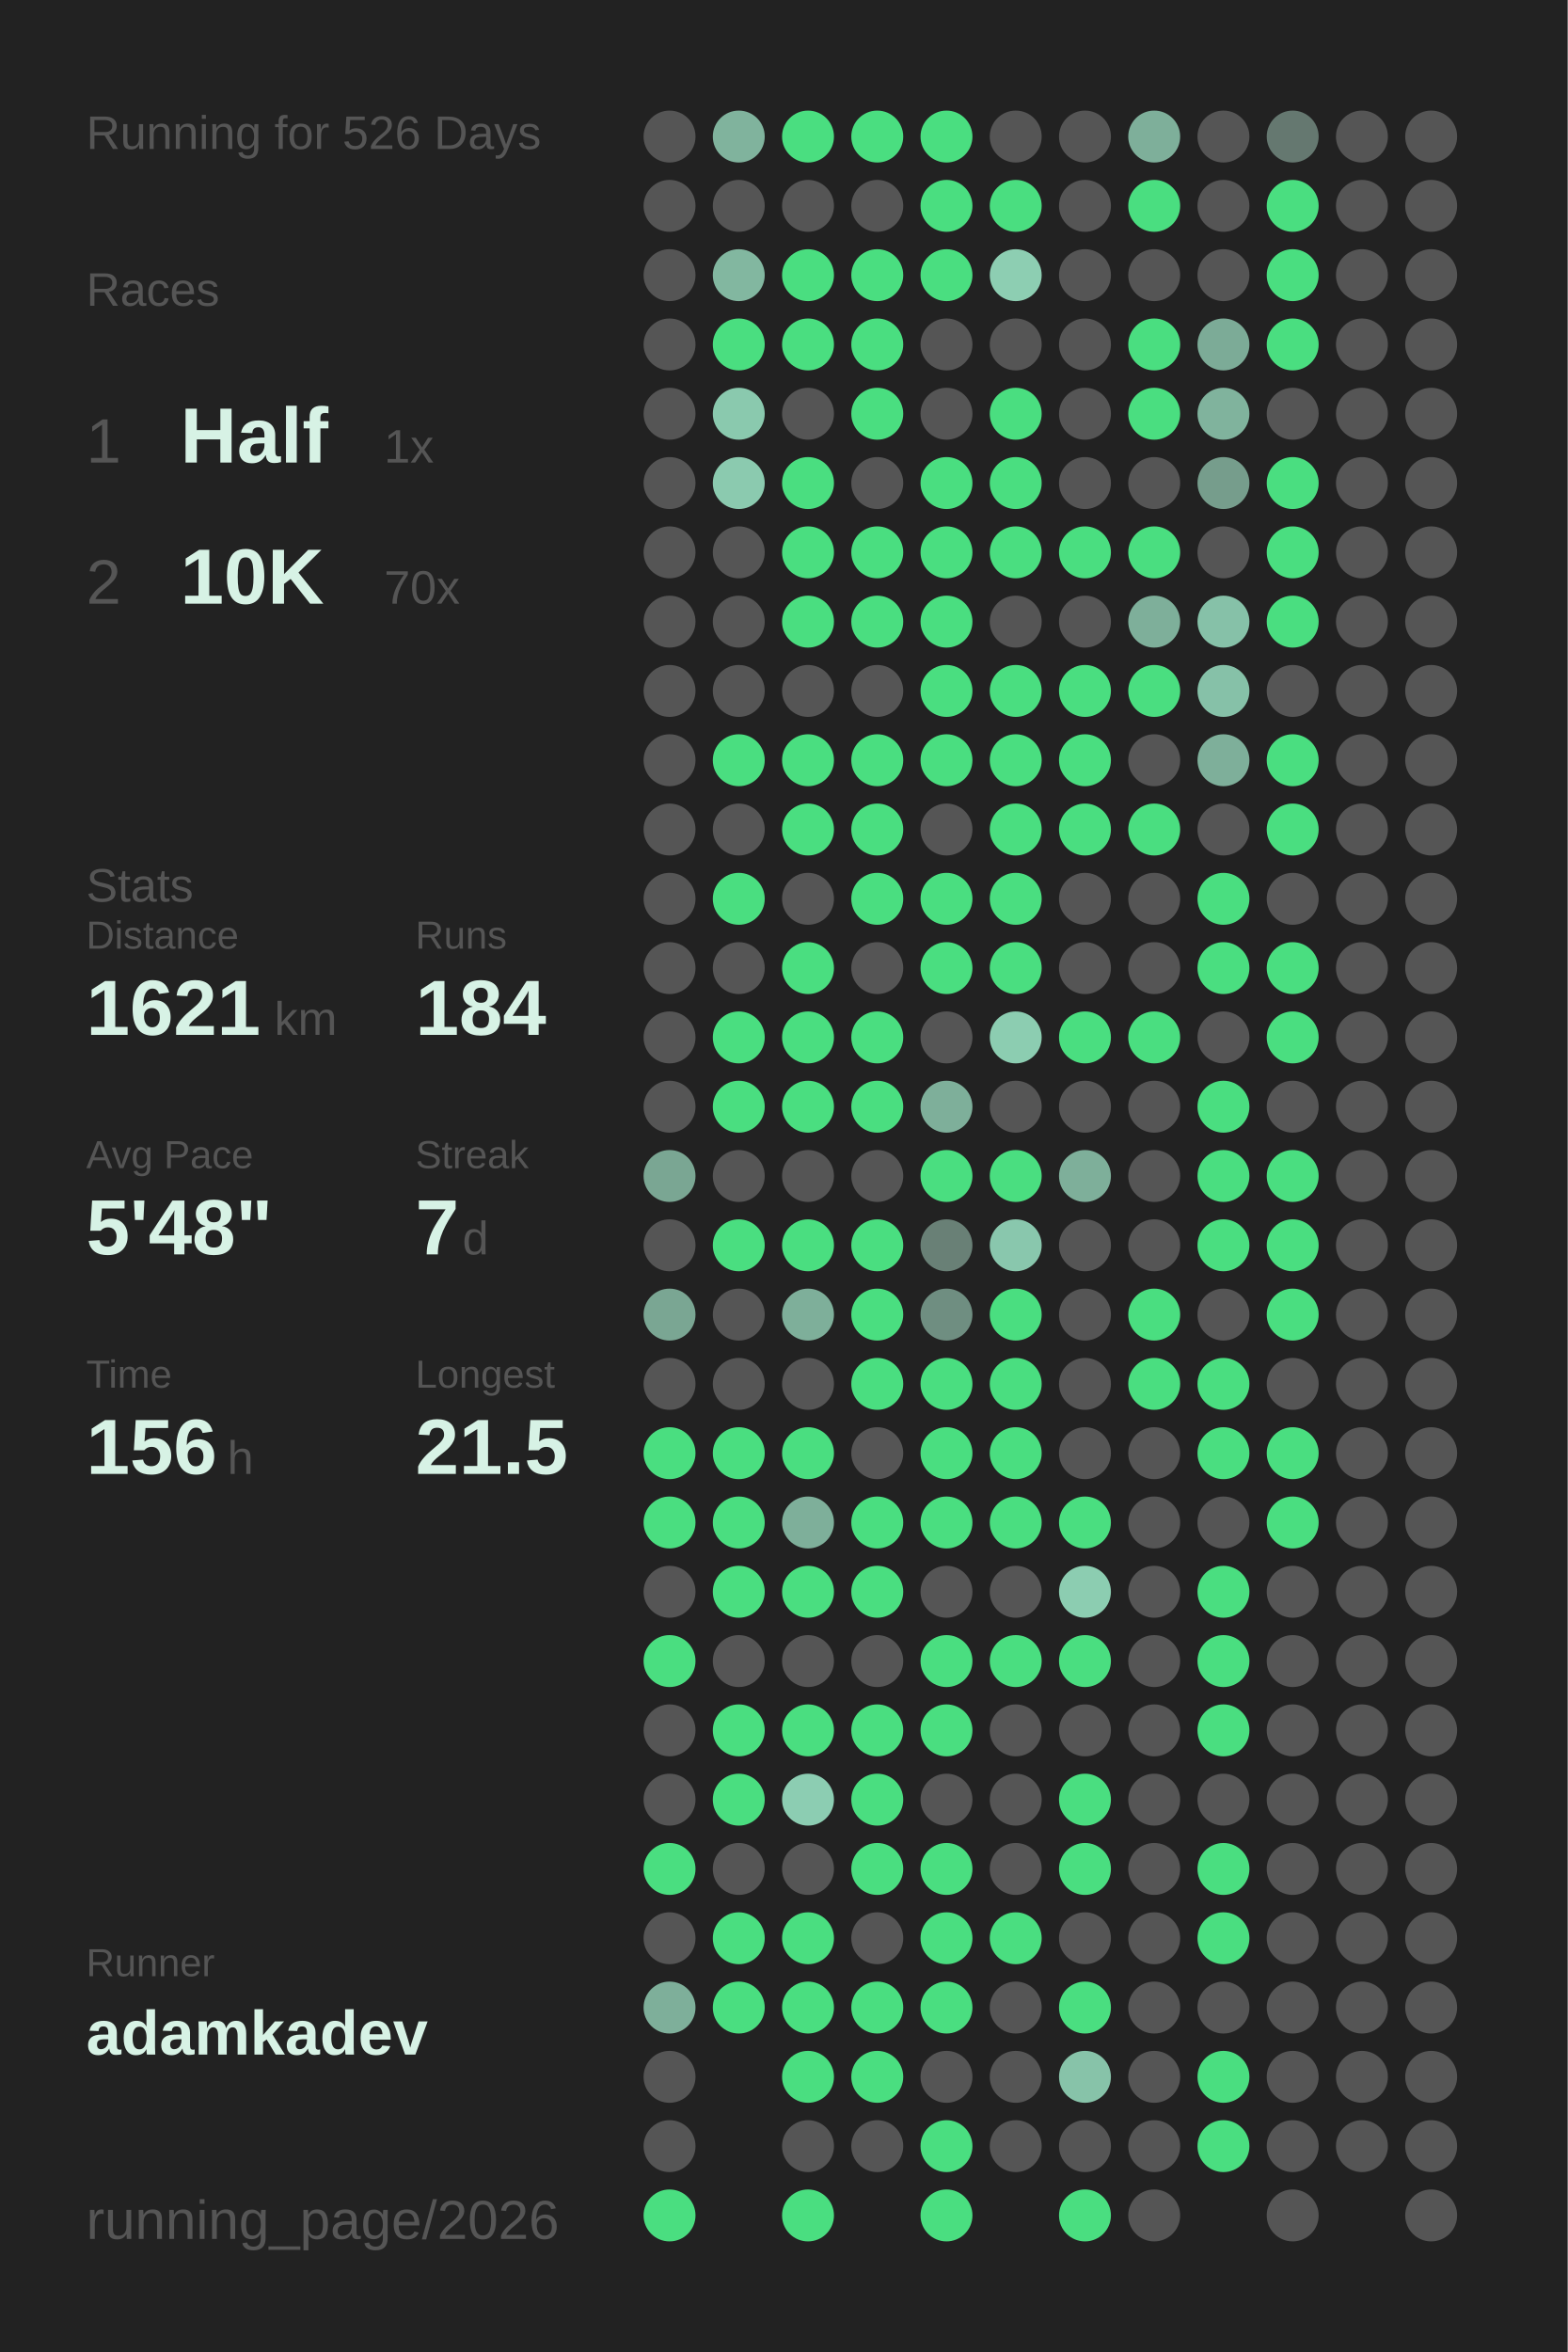
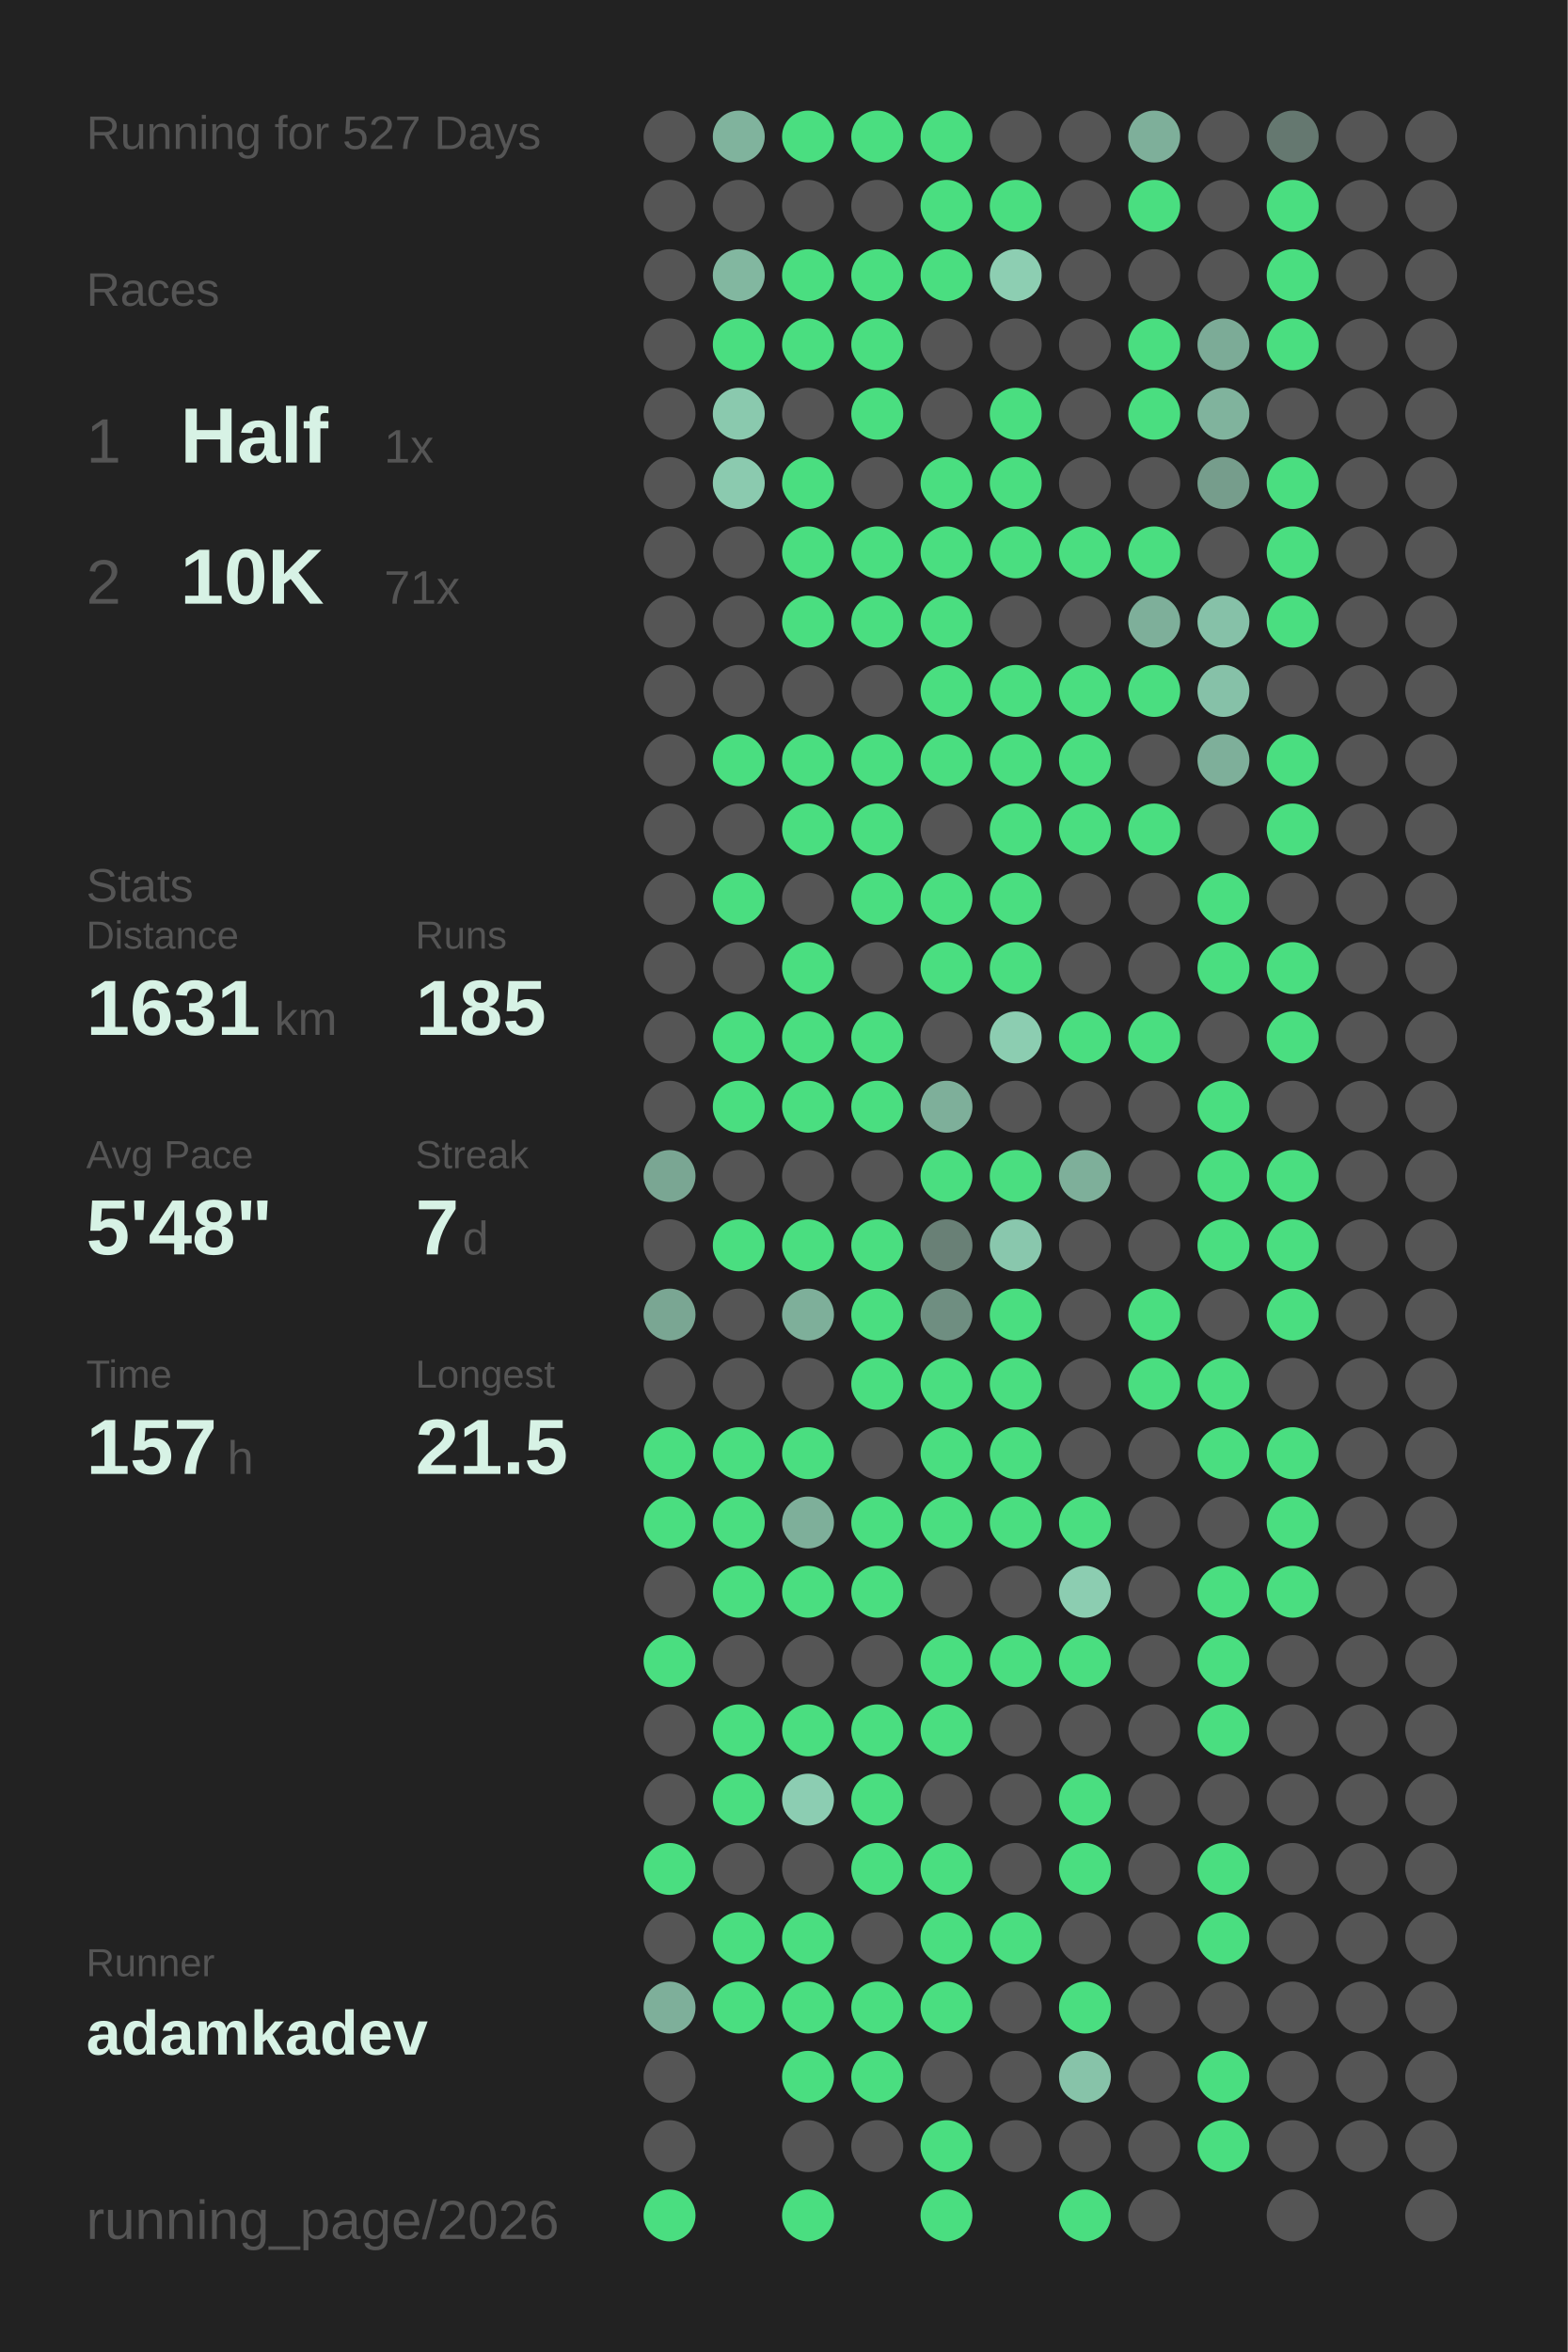
<svg xmlns="http://www.w3.org/2000/svg" baseProfile="full" height="300mm" version="1.1" viewBox="0,0,200,300" width="200mm">
  <defs />
  <rect fill="#222222" height="300" width="200" x="0" y="0" />
-   <text fill="#555555" style="font-size:6px; font-family:Arial;" x="11" y="19">Running for 526 Days</text>
+   <text fill="#555555" style="font-size:6px; font-family:Arial;" x="11" y="19">Running for 527 Days</text>
  <text fill="#555555" style="font-size:6px; font-family:Arial;" x="11" y="39">Races</text>
  <text fill="#555555" style="font-size:8px; font-family:Arial;" x="11" y="59">1</text>
  <text fill="#D7F2E5" style="font-size:10px; font-family:Arial; font-weight:bold;" x="23" y="59">Half</text>
  <text fill="#555555" style="font-size:6px; font-family:Arial;" x="49" y="59">1x</text>
  <text fill="#555555" style="font-size:8px; font-family:Arial;" x="11" y="77">2</text>
  <text fill="#D7F2E5" style="font-size:10px; font-family:Arial; font-weight:bold;" x="23" y="77">10K</text>
-   <text fill="#555555" style="font-size:6px; font-family:Arial;" x="49" y="77">70x</text>
+   <text fill="#555555" style="font-size:6px; font-family:Arial;" x="49" y="77">71x</text>
  <text fill="#555555" style="font-size:6px; font-family:Arial;" x="11" y="115">Stats</text>
  <text fill="#555555" style="font-size:5px; font-family:Arial;" x="11" y="121">Distance</text>
-   <text fill="#D7F2E5" style="font-size:10px; font-family:Arial; font-weight:bold;" x="11" y="132">1621</text>
+   <text fill="#D7F2E5" style="font-size:10px; font-family:Arial; font-weight:bold;" x="11" y="132">1631</text>
  <text fill="#555555" style="font-size:6px; font-family:Arial;" x="35" y="132">km</text>
  <text fill="#555555" style="font-size:5px; font-family:Arial;" x="53" y="121">Runs</text>
-   <text fill="#D7F2E5" style="font-size:10px; font-family:Arial; font-weight:bold;" x="53" y="132">184</text>
+   <text fill="#D7F2E5" style="font-size:10px; font-family:Arial; font-weight:bold;" x="53" y="132">185</text>
  <text fill="#555555" style="font-size:5px; font-family:Arial;" x="11" y="149">Avg Pace</text>
  <text fill="#D7F2E5" style="font-size:10px; font-family:Arial; font-weight:bold;" x="11" y="160">5'48"</text>
  <text fill="#555555" style="font-size:5px; font-family:Arial;" x="53" y="149">Streak</text>
  <text fill="#D7F2E5" style="font-size:10px; font-family:Arial; font-weight:bold;" x="53" y="160">7</text>
  <text fill="#555555" style="font-size:6px; font-family:Arial;" x="59" y="160">d</text>
  <text fill="#555555" style="font-size:5px; font-family:Arial;" x="11" y="177">Time</text>
-   <text fill="#D7F2E5" style="font-size:10px; font-family:Arial; font-weight:bold;" x="11" y="188">156</text>
+   <text fill="#D7F2E5" style="font-size:10px; font-family:Arial; font-weight:bold;" x="11" y="188">157</text>
  <text fill="#555555" style="font-size:6px; font-family:Arial;" x="29" y="188">h</text>
  <text fill="#555555" style="font-size:5px; font-family:Arial;" x="53" y="177">Longest</text>
  <text fill="#D7F2E5" style="font-size:10px; font-family:Arial; font-weight:bold;" x="53" y="188">21.5</text>
  <text fill="#555555" style="font-size:5px; font-family:Arial;" x="11" y="252.065">Runner</text>
  <text fill="#D7F2E5" style="font-size:8px; font-family:Arial; font-weight:bold;" x="11" y="262.065">adamkadev</text>
  <text fill="#555555" style="font-size:7px; font-family:Arial;" x="11" y="285.581">running_page/2026</text>
  <circle cx="85.417" cy="17.419" fill="#555555" r="3.312" />
  <circle cx="85.417" cy="26.258" fill="#555555" r="3.312" />
  <circle cx="85.417" cy="35.097" fill="#555555" r="3.312" />
  <circle cx="85.417" cy="43.935" fill="#555555" r="3.312" />
  <circle cx="85.417" cy="52.774" fill="#555555" r="3.312" />
  <circle cx="85.417" cy="61.613" fill="#555555" r="3.312" />
  <circle cx="85.417" cy="70.452" fill="#555555" r="3.312" />
  <circle cx="85.417" cy="79.29" fill="#555555" r="3.312" />
  <circle cx="85.417" cy="88.129" fill="#555555" r="3.312" />
  <circle cx="85.417" cy="96.968" fill="#555555" r="3.312" />
  <circle cx="85.417" cy="105.806" fill="#555555" r="3.312" />
  <circle cx="85.417" cy="114.645" fill="#555555" r="3.312" />
  <circle cx="85.417" cy="123.484" fill="#555555" r="3.312" />
  <circle cx="85.417" cy="132.323" fill="#555555" r="3.312" />
  <circle cx="85.417" cy="141.161" fill="#555555" r="3.312" />
  <circle cx="85.417" cy="150" fill="#7aa693" r="3.312" />
  <circle cx="85.417" cy="158.839" fill="#555555" r="3.312" />
  <circle cx="85.417" cy="167.677" fill="#7aa693" r="3.312" />
  <circle cx="85.417" cy="176.516" fill="#555555" r="3.312" />
  <circle cx="85.417" cy="185.355" fill="#4ADE80" r="3.312" />
  <circle cx="85.417" cy="194.194" fill="#4ADE80" r="3.312" />
  <circle cx="85.417" cy="203.032" fill="#555555" r="3.312" />
  <circle cx="85.417" cy="211.871" fill="#4ADE80" r="3.312" />
  <circle cx="85.417" cy="220.71" fill="#555555" r="3.312" />
  <circle cx="85.417" cy="229.548" fill="#555555" r="3.312" />
  <circle cx="85.417" cy="238.387" fill="#4ADE80" r="3.312" />
  <circle cx="85.417" cy="247.226" fill="#555555" r="3.312" />
  <circle cx="85.417" cy="256.065" fill="#7eaf9a" r="3.312" />
  <circle cx="85.417" cy="264.903" fill="#555555" r="3.312" />
  <circle cx="85.417" cy="273.742" fill="#555555" r="3.312" />
  <circle cx="85.417" cy="282.581" fill="#4ADE80" r="3.312" />
  <circle cx="94.25" cy="17.419" fill="#80b39d" r="3.312" />
  <circle cx="94.25" cy="26.258" fill="#555555" r="3.312" />
  <circle cx="94.25" cy="35.097" fill="#82b7a0" r="3.312" />
  <circle cx="94.25" cy="43.935" fill="#4ADE80" r="3.312" />
  <circle cx="94.25" cy="52.774" fill="#8ac9ae" r="3.312" />
  <circle cx="94.25" cy="61.613" fill="#8bcaaf" r="3.312" />
  <circle cx="94.25" cy="70.452" fill="#555555" r="3.312" />
  <circle cx="94.25" cy="79.29" fill="#555555" r="3.312" />
  <circle cx="94.25" cy="88.129" fill="#555555" r="3.312" />
  <circle cx="94.25" cy="96.968" fill="#4ADE80" r="3.312" />
  <circle cx="94.25" cy="105.806" fill="#555555" r="3.312" />
  <circle cx="94.25" cy="114.645" fill="#4ADE80" r="3.312" />
  <circle cx="94.25" cy="123.484" fill="#555555" r="3.312" />
  <circle cx="94.25" cy="132.323" fill="#4ADE80" r="3.312" />
  <circle cx="94.25" cy="141.161" fill="#4ADE80" r="3.312" />
  <circle cx="94.25" cy="150" fill="#555555" r="3.312" />
  <circle cx="94.25" cy="158.839" fill="#4ADE80" r="3.312" />
  <circle cx="94.25" cy="167.677" fill="#555555" r="3.312" />
  <circle cx="94.25" cy="176.516" fill="#555555" r="3.312" />
  <circle cx="94.25" cy="185.355" fill="#4ADE80" r="3.312" />
  <circle cx="94.25" cy="194.194" fill="#4ADE80" r="3.312" />
  <circle cx="94.25" cy="203.032" fill="#4ADE80" r="3.312" />
  <circle cx="94.25" cy="211.871" fill="#555555" r="3.312" />
  <circle cx="94.25" cy="220.71" fill="#4ADE80" r="3.312" />
  <circle cx="94.25" cy="229.548" fill="#4ADE80" r="3.312" />
  <circle cx="94.25" cy="238.387" fill="#555555" r="3.312" />
  <circle cx="94.25" cy="247.226" fill="#4ADE80" r="3.312" />
  <circle cx="94.25" cy="256.065" fill="#4ADE80" r="3.312" />
  <circle cx="103.083" cy="17.419" fill="#4ADE80" r="3.312" />
  <circle cx="103.083" cy="26.258" fill="#555555" r="3.312" />
  <circle cx="103.083" cy="35.097" fill="#4ADE80" r="3.312" />
  <circle cx="103.083" cy="43.935" fill="#4ADE80" r="3.312" />
  <circle cx="103.083" cy="52.774" fill="#555555" r="3.312" />
  <circle cx="103.083" cy="61.613" fill="#4ADE80" r="3.312" />
  <circle cx="103.083" cy="70.452" fill="#4ADE80" r="3.312" />
  <circle cx="103.083" cy="79.29" fill="#4ADE80" r="3.312" />
  <circle cx="103.083" cy="88.129" fill="#555555" r="3.312" />
  <circle cx="103.083" cy="96.968" fill="#4ADE80" r="3.312" />
  <circle cx="103.083" cy="105.806" fill="#4ADE80" r="3.312" />
  <circle cx="103.083" cy="114.645" fill="#555555" r="3.312" />
  <circle cx="103.083" cy="123.484" fill="#4ADE80" r="3.312" />
  <circle cx="103.083" cy="132.323" fill="#4ADE80" r="3.312" />
  <circle cx="103.083" cy="141.161" fill="#4ADE80" r="3.312" />
  <circle cx="103.083" cy="150" fill="#555555" r="3.312" />
  <circle cx="103.083" cy="158.839" fill="#4ADE80" r="3.312" />
  <circle cx="103.083" cy="167.677" fill="#7eaf9a" r="3.312" />
  <circle cx="103.083" cy="176.516" fill="#555555" r="3.312" />
  <circle cx="103.083" cy="185.355" fill="#4ADE80" r="3.312" />
  <circle cx="103.083" cy="194.194" fill="#7eaf9a" r="3.312" />
  <circle cx="103.083" cy="203.032" fill="#4ADE80" r="3.312" />
  <circle cx="103.083" cy="211.871" fill="#555555" r="3.312" />
  <circle cx="103.083" cy="220.71" fill="#4ADE80" r="3.312" />
  <circle cx="103.083" cy="229.548" fill="#8ccdb2" r="3.312" />
  <circle cx="103.083" cy="238.387" fill="#555555" r="3.312" />
  <circle cx="103.083" cy="247.226" fill="#4ADE80" r="3.312" />
  <circle cx="103.083" cy="256.065" fill="#4ADE80" r="3.312" />
  <circle cx="103.083" cy="264.903" fill="#4ADE80" r="3.312" />
  <circle cx="103.083" cy="273.742" fill="#555555" r="3.312" />
  <circle cx="103.083" cy="282.581" fill="#4ADE80" r="3.312" />
  <circle cx="111.917" cy="17.419" fill="#4ADE80" r="3.312" />
  <circle cx="111.917" cy="26.258" fill="#555555" r="3.312" />
  <circle cx="111.917" cy="35.097" fill="#4ADE80" r="3.312" />
  <circle cx="111.917" cy="43.935" fill="#4ADE80" r="3.312" />
  <circle cx="111.917" cy="52.774" fill="#4ADE80" r="3.312" />
  <circle cx="111.917" cy="61.613" fill="#555555" r="3.312" />
  <circle cx="111.917" cy="70.452" fill="#4ADE80" r="3.312" />
  <circle cx="111.917" cy="79.29" fill="#4ADE80" r="3.312" />
  <circle cx="111.917" cy="88.129" fill="#555555" r="3.312" />
  <circle cx="111.917" cy="96.968" fill="#4ADE80" r="3.312" />
  <circle cx="111.917" cy="105.806" fill="#4ADE80" r="3.312" />
  <circle cx="111.917" cy="114.645" fill="#4ADE80" r="3.312" />
  <circle cx="111.917" cy="123.484" fill="#555555" r="3.312" />
  <circle cx="111.917" cy="132.323" fill="#4ADE80" r="3.312" />
  <circle cx="111.917" cy="141.161" fill="#4ADE80" r="3.312" />
  <circle cx="111.917" cy="150" fill="#555555" r="3.312" />
  <circle cx="111.917" cy="158.839" fill="#4ADE80" r="3.312" />
  <circle cx="111.917" cy="167.677" fill="#4ADE80" r="3.312" />
  <circle cx="111.917" cy="176.516" fill="#4ADE80" r="3.312" />
  <circle cx="111.917" cy="185.355" fill="#555555" r="3.312" />
  <circle cx="111.917" cy="194.194" fill="#4ADE80" r="3.312" />
  <circle cx="111.917" cy="203.032" fill="#4ADE80" r="3.312" />
  <circle cx="111.917" cy="211.871" fill="#555555" r="3.312" />
  <circle cx="111.917" cy="220.71" fill="#4ADE80" r="3.312" />
  <circle cx="111.917" cy="229.548" fill="#4ADE80" r="3.312" />
  <circle cx="111.917" cy="238.387" fill="#4ADE80" r="3.312" />
  <circle cx="111.917" cy="247.226" fill="#555555" r="3.312" />
  <circle cx="111.917" cy="256.065" fill="#4ADE80" r="3.312" />
  <circle cx="111.917" cy="264.903" fill="#4ADE80" r="3.312" />
  <circle cx="111.917" cy="273.742" fill="#555555" r="3.312" />
  <circle cx="120.75" cy="17.419" fill="#4ADE80" r="3.312" />
  <circle cx="120.75" cy="26.258" fill="#4ADE80" r="3.312" />
  <circle cx="120.75" cy="35.097" fill="#4ADE80" r="3.312" />
  <circle cx="120.75" cy="43.935" fill="#555555" r="3.312" />
  <circle cx="120.75" cy="52.774" fill="#555555" r="3.312" />
  <circle cx="120.75" cy="61.613" fill="#4ADE80" r="3.312" />
  <circle cx="120.75" cy="70.452" fill="#4ADE80" r="3.312" />
  <circle cx="120.75" cy="79.29" fill="#4ADE80" r="3.312" />
  <circle cx="120.75" cy="88.129" fill="#4ADE80" r="3.312" />
  <circle cx="120.75" cy="96.968" fill="#4ADE80" r="3.312" />
  <circle cx="120.75" cy="105.806" fill="#555555" r="3.312" />
  <circle cx="120.75" cy="114.645" fill="#4ADE80" r="3.312" />
  <circle cx="120.75" cy="123.484" fill="#4ADE80" r="3.312" />
  <circle cx="120.75" cy="132.323" fill="#555555" r="3.312" />
  <circle cx="120.75" cy="141.161" fill="#7eaf9a" r="3.312" />
  <circle cx="120.75" cy="150" fill="#4ADE80" r="3.312" />
  <circle cx="120.75" cy="158.839" fill="#698076" r="3.312" />
  <circle cx="120.75" cy="167.677" fill="#6f8e81" r="3.312" />
  <circle cx="120.75" cy="176.516" fill="#4ADE80" r="3.312" />
  <circle cx="120.75" cy="185.355" fill="#4ADE80" r="3.312" />
  <circle cx="120.75" cy="194.194" fill="#4ADE80" r="3.312" />
  <circle cx="120.75" cy="203.032" fill="#555555" r="3.312" />
  <circle cx="120.75" cy="211.871" fill="#4ADE80" r="3.312" />
  <circle cx="120.75" cy="220.71" fill="#4ADE80" r="3.312" />
  <circle cx="120.75" cy="229.548" fill="#555555" r="3.312" />
  <circle cx="120.75" cy="238.387" fill="#4ADE80" r="3.312" />
  <circle cx="120.75" cy="247.226" fill="#4ADE80" r="3.312" />
  <circle cx="120.75" cy="256.065" fill="#4ADE80" r="3.312" />
  <circle cx="120.75" cy="264.903" fill="#555555" r="3.312" />
  <circle cx="120.75" cy="273.742" fill="#4ADE80" r="3.312" />
  <circle cx="120.75" cy="282.581" fill="#4ADE80" r="3.312" />
  <circle cx="129.583" cy="17.419" fill="#555555" r="3.312" />
  <circle cx="129.583" cy="26.258" fill="#4ADE80" r="3.312" />
  <circle cx="129.583" cy="35.097" fill="#8dceb2" r="3.312" />
  <circle cx="129.583" cy="43.935" fill="#555555" r="3.312" />
  <circle cx="129.583" cy="52.774" fill="#4ADE80" r="3.312" />
  <circle cx="129.583" cy="61.613" fill="#4ADE80" r="3.312" />
  <circle cx="129.583" cy="70.452" fill="#4ADE80" r="3.312" />
  <circle cx="129.583" cy="79.29" fill="#555555" r="3.312" />
  <circle cx="129.583" cy="88.129" fill="#4ADE80" r="3.312" />
  <circle cx="129.583" cy="96.968" fill="#4ADE80" r="3.312" />
  <circle cx="129.583" cy="105.806" fill="#4ADE80" r="3.312" />
  <circle cx="129.583" cy="114.645" fill="#4ADE80" r="3.312" />
  <circle cx="129.583" cy="123.484" fill="#4ADE80" r="3.312" />
  <circle cx="129.583" cy="132.323" fill="#8ccdb1" r="3.312" />
  <circle cx="129.583" cy="141.161" fill="#555555" r="3.312" />
  <circle cx="129.583" cy="150" fill="#4ADE80" r="3.312" />
  <circle cx="129.583" cy="158.839" fill="#89c7ad" r="3.312" />
  <circle cx="129.583" cy="167.677" fill="#4ADE80" r="3.312" />
  <circle cx="129.583" cy="176.516" fill="#4ADE80" r="3.312" />
  <circle cx="129.583" cy="185.355" fill="#4ADE80" r="3.312" />
  <circle cx="129.583" cy="194.194" fill="#4ADE80" r="3.312" />
  <circle cx="129.583" cy="203.032" fill="#555555" r="3.312" />
  <circle cx="129.583" cy="211.871" fill="#4ADE80" r="3.312" />
  <circle cx="129.583" cy="220.71" fill="#555555" r="3.312" />
  <circle cx="129.583" cy="229.548" fill="#555555" r="3.312" />
  <circle cx="129.583" cy="238.387" fill="#555555" r="3.312" />
  <circle cx="129.583" cy="247.226" fill="#4ADE80" r="3.312" />
  <circle cx="129.583" cy="256.065" fill="#555555" r="3.312" />
  <circle cx="129.583" cy="264.903" fill="#555555" r="3.312" />
  <circle cx="129.583" cy="273.742" fill="#555555" r="3.312" />
  <circle cx="138.417" cy="17.419" fill="#555555" r="3.312" />
  <circle cx="138.417" cy="26.258" fill="#555555" r="3.312" />
  <circle cx="138.417" cy="35.097" fill="#555555" r="3.312" />
  <circle cx="138.417" cy="43.935" fill="#555555" r="3.312" />
  <circle cx="138.417" cy="52.774" fill="#555555" r="3.312" />
  <circle cx="138.417" cy="61.613" fill="#555555" r="3.312" />
  <circle cx="138.417" cy="70.452" fill="#4ADE80" r="3.312" />
  <circle cx="138.417" cy="79.29" fill="#555555" r="3.312" />
  <circle cx="138.417" cy="88.129" fill="#4ADE80" r="3.312" />
  <circle cx="138.417" cy="96.968" fill="#4ADE80" r="3.312" />
  <circle cx="138.417" cy="105.806" fill="#4ADE80" r="3.312" />
  <circle cx="138.417" cy="114.645" fill="#555555" r="3.312" />
  <circle cx="138.417" cy="123.484" fill="#555555" r="3.312" />
  <circle cx="138.417" cy="132.323" fill="#4ADE80" r="3.312" />
  <circle cx="138.417" cy="141.161" fill="#555555" r="3.312" />
  <circle cx="138.417" cy="150" fill="#7eaf9a" r="3.312" />
  <circle cx="138.417" cy="158.839" fill="#555555" r="3.312" />
  <circle cx="138.417" cy="167.677" fill="#555555" r="3.312" />
  <circle cx="138.417" cy="176.516" fill="#555555" r="3.312" />
  <circle cx="138.417" cy="185.355" fill="#555555" r="3.312" />
  <circle cx="138.417" cy="194.194" fill="#4ADE80" r="3.312" />
  <circle cx="138.417" cy="203.032" fill="#8ccdb1" r="3.312" />
  <circle cx="138.417" cy="211.871" fill="#4ADE80" r="3.312" />
  <circle cx="138.417" cy="220.71" fill="#555555" r="3.312" />
  <circle cx="138.417" cy="229.548" fill="#4ADE80" r="3.312" />
  <circle cx="138.417" cy="238.387" fill="#4ADE80" r="3.312" />
  <circle cx="138.417" cy="247.226" fill="#555555" r="3.312" />
  <circle cx="138.417" cy="256.065" fill="#4ADE80" r="3.312" />
  <circle cx="138.417" cy="264.903" fill="#87c3a9" r="3.312" />
  <circle cx="138.417" cy="273.742" fill="#555555" r="3.312" />
  <circle cx="138.417" cy="282.581" fill="#4ADE80" r="3.312" />
  <circle cx="147.25" cy="17.419" fill="#7eaf9a" r="3.312" />
  <circle cx="147.25" cy="26.258" fill="#4ADE80" r="3.312" />
  <circle cx="147.25" cy="35.097" fill="#555555" r="3.312" />
  <circle cx="147.25" cy="43.935" fill="#4ADE80" r="3.312" />
  <circle cx="147.25" cy="52.774" fill="#4ADE80" r="3.312" />
  <circle cx="147.25" cy="61.613" fill="#555555" r="3.312" />
  <circle cx="147.25" cy="70.452" fill="#4ADE80" r="3.312" />
  <circle cx="147.25" cy="79.29" fill="#7eaf9a" r="3.312" />
  <circle cx="147.25" cy="88.129" fill="#4ADE80" r="3.312" />
  <circle cx="147.25" cy="96.968" fill="#555555" r="3.312" />
  <circle cx="147.25" cy="105.806" fill="#4ADE80" r="3.312" />
  <circle cx="147.25" cy="114.645" fill="#555555" r="3.312" />
  <circle cx="147.25" cy="123.484" fill="#555555" r="3.312" />
  <circle cx="147.25" cy="132.323" fill="#4ADE80" r="3.312" />
  <circle cx="147.25" cy="141.161" fill="#555555" r="3.312" />
  <circle cx="147.25" cy="150" fill="#555555" r="3.312" />
  <circle cx="147.25" cy="158.839" fill="#555555" r="3.312" />
  <circle cx="147.25" cy="167.677" fill="#4ADE80" r="3.312" />
  <circle cx="147.25" cy="176.516" fill="#4ADE80" r="3.312" />
  <circle cx="147.25" cy="185.355" fill="#555555" r="3.312" />
  <circle cx="147.25" cy="194.194" fill="#555555" r="3.312" />
  <circle cx="147.25" cy="203.032" fill="#555555" r="3.312" />
  <circle cx="147.25" cy="211.871" fill="#555555" r="3.312" />
  <circle cx="147.25" cy="220.71" fill="#555555" r="3.312" />
  <circle cx="147.25" cy="229.548" fill="#555555" r="3.312" />
  <circle cx="147.25" cy="238.387" fill="#555555" r="3.312" />
  <circle cx="147.25" cy="247.226" fill="#555555" r="3.312" />
  <circle cx="147.25" cy="256.065" fill="#555555" r="3.312" />
  <circle cx="147.25" cy="264.903" fill="#555555" r="3.312" />
  <circle cx="147.25" cy="273.742" fill="#555555" r="3.312" />
  <circle cx="147.25" cy="282.581" fill="#555555" r="3.312" />
  <circle cx="156.083" cy="17.419" fill="#555555" r="3.312" />
  <circle cx="156.083" cy="26.258" fill="#555555" r="3.312" />
  <circle cx="156.083" cy="35.097" fill="#555555" r="3.312" />
  <circle cx="156.083" cy="43.935" fill="#7cab97" r="3.312" />
  <circle cx="156.083" cy="52.774" fill="#80b39d" r="3.312" />
  <circle cx="156.083" cy="61.613" fill="#769d8c" r="3.312" />
  <circle cx="156.083" cy="70.452" fill="#555555" r="3.312" />
  <circle cx="156.083" cy="79.29" fill="#86c1a8" r="3.312" />
  <circle cx="156.083" cy="88.129" fill="#86c1a8" r="3.312" />
  <circle cx="156.083" cy="96.968" fill="#7eaf9a" r="3.312" />
  <circle cx="156.083" cy="105.806" fill="#555555" r="3.312" />
  <circle cx="156.083" cy="114.645" fill="#4ADE80" r="3.312" />
  <circle cx="156.083" cy="123.484" fill="#4ADE80" r="3.312" />
  <circle cx="156.083" cy="132.323" fill="#555555" r="3.312" />
  <circle cx="156.083" cy="141.161" fill="#4ADE80" r="3.312" />
  <circle cx="156.083" cy="150" fill="#4ADE80" r="3.312" />
  <circle cx="156.083" cy="158.839" fill="#4ADE80" r="3.312" />
  <circle cx="156.083" cy="167.677" fill="#555555" r="3.312" />
  <circle cx="156.083" cy="176.516" fill="#4ADE80" r="3.312" />
  <circle cx="156.083" cy="185.355" fill="#4ADE80" r="3.312" />
  <circle cx="156.083" cy="194.194" fill="#555555" r="3.312" />
  <circle cx="156.083" cy="203.032" fill="#4ADE80" r="3.312" />
  <circle cx="156.083" cy="211.871" fill="#4ADE80" r="3.312" />
  <circle cx="156.083" cy="220.71" fill="#4ADE80" r="3.312" />
  <circle cx="156.083" cy="229.548" fill="#555555" r="3.312" />
  <circle cx="156.083" cy="238.387" fill="#4ADE80" r="3.312" />
  <circle cx="156.083" cy="247.226" fill="#4ADE80" r="3.312" />
  <circle cx="156.083" cy="256.065" fill="#555555" r="3.312" />
  <circle cx="156.083" cy="264.903" fill="#4ADE80" r="3.312" />
  <circle cx="156.083" cy="273.742" fill="#4ADE80" r="3.312" />
  <circle cx="164.917" cy="17.419" fill="#657870" r="3.312" />
  <circle cx="164.917" cy="26.258" fill="#4ADE80" r="3.312" />
  <circle cx="164.917" cy="35.097" fill="#4ADE80" r="3.312" />
  <circle cx="164.917" cy="43.935" fill="#4ADE80" r="3.312" />
  <circle cx="164.917" cy="52.774" fill="#555555" r="3.312" />
  <circle cx="164.917" cy="61.613" fill="#4ADE80" r="3.312" />
  <circle cx="164.917" cy="70.452" fill="#4ADE80" r="3.312" />
  <circle cx="164.917" cy="79.29" fill="#4ADE80" r="3.312" />
  <circle cx="164.917" cy="88.129" fill="#555555" r="3.312" />
  <circle cx="164.917" cy="96.968" fill="#4ADE80" r="3.312" />
  <circle cx="164.917" cy="105.806" fill="#4ADE80" r="3.312" />
  <circle cx="164.917" cy="114.645" fill="#555555" r="3.312" />
  <circle cx="164.917" cy="123.484" fill="#4ADE80" r="3.312" />
  <circle cx="164.917" cy="132.323" fill="#4ADE80" r="3.312" />
  <circle cx="164.917" cy="141.161" fill="#555555" r="3.312" />
  <circle cx="164.917" cy="150" fill="#4ADE80" r="3.312" />
  <circle cx="164.917" cy="158.839" fill="#4ADE80" r="3.312" />
  <circle cx="164.917" cy="167.677" fill="#4ADE80" r="3.312" />
  <circle cx="164.917" cy="176.516" fill="#555555" r="3.312" />
  <circle cx="164.917" cy="185.355" fill="#4ADE80" r="3.312" />
  <circle cx="164.917" cy="194.194" fill="#4ADE80" r="3.312" />
-   <circle cx="164.917" cy="203.032" fill="#555555" r="3.312" />
+   <circle cx="164.917" cy="203.032" fill="#4ADE80" r="3.312" />
  <circle cx="164.917" cy="211.871" fill="#555555" r="3.312" />
  <circle cx="164.917" cy="220.71" fill="#555555" r="3.312" />
  <circle cx="164.917" cy="229.548" fill="#555555" r="3.312" />
  <circle cx="164.917" cy="238.387" fill="#555555" r="3.312" />
  <circle cx="164.917" cy="247.226" fill="#555555" r="3.312" />
  <circle cx="164.917" cy="256.065" fill="#555555" r="3.312" />
  <circle cx="164.917" cy="264.903" fill="#555555" r="3.312" />
  <circle cx="164.917" cy="273.742" fill="#555555" r="3.312" />
  <circle cx="164.917" cy="282.581" fill="#555555" r="3.312" />
  <circle cx="173.75" cy="17.419" fill="#555555" r="3.312" />
  <circle cx="173.75" cy="26.258" fill="#555555" r="3.312" />
  <circle cx="173.75" cy="35.097" fill="#555555" r="3.312" />
  <circle cx="173.75" cy="43.935" fill="#555555" r="3.312" />
  <circle cx="173.75" cy="52.774" fill="#555555" r="3.312" />
  <circle cx="173.75" cy="61.613" fill="#555555" r="3.312" />
  <circle cx="173.75" cy="70.452" fill="#555555" r="3.312" />
  <circle cx="173.75" cy="79.29" fill="#555555" r="3.312" />
  <circle cx="173.75" cy="88.129" fill="#555555" r="3.312" />
  <circle cx="173.75" cy="96.968" fill="#555555" r="3.312" />
  <circle cx="173.75" cy="105.806" fill="#555555" r="3.312" />
  <circle cx="173.75" cy="114.645" fill="#555555" r="3.312" />
  <circle cx="173.75" cy="123.484" fill="#555555" r="3.312" />
  <circle cx="173.75" cy="132.323" fill="#555555" r="3.312" />
  <circle cx="173.75" cy="141.161" fill="#555555" r="3.312" />
  <circle cx="173.75" cy="150" fill="#555555" r="3.312" />
  <circle cx="173.75" cy="158.839" fill="#555555" r="3.312" />
  <circle cx="173.75" cy="167.677" fill="#555555" r="3.312" />
  <circle cx="173.75" cy="176.516" fill="#555555" r="3.312" />
  <circle cx="173.75" cy="185.355" fill="#555555" r="3.312" />
  <circle cx="173.75" cy="194.194" fill="#555555" r="3.312" />
  <circle cx="173.75" cy="203.032" fill="#555555" r="3.312" />
  <circle cx="173.75" cy="211.871" fill="#555555" r="3.312" />
  <circle cx="173.75" cy="220.71" fill="#555555" r="3.312" />
  <circle cx="173.75" cy="229.548" fill="#555555" r="3.312" />
  <circle cx="173.75" cy="238.387" fill="#555555" r="3.312" />
  <circle cx="173.75" cy="247.226" fill="#555555" r="3.312" />
  <circle cx="173.75" cy="256.065" fill="#555555" r="3.312" />
  <circle cx="173.75" cy="264.903" fill="#555555" r="3.312" />
  <circle cx="173.75" cy="273.742" fill="#555555" r="3.312" />
  <circle cx="182.583" cy="17.419" fill="#555555" r="3.312" />
  <circle cx="182.583" cy="26.258" fill="#555555" r="3.312" />
  <circle cx="182.583" cy="35.097" fill="#555555" r="3.312" />
  <circle cx="182.583" cy="43.935" fill="#555555" r="3.312" />
  <circle cx="182.583" cy="52.774" fill="#555555" r="3.312" />
  <circle cx="182.583" cy="61.613" fill="#555555" r="3.312" />
  <circle cx="182.583" cy="70.452" fill="#555555" r="3.312" />
  <circle cx="182.583" cy="79.29" fill="#555555" r="3.312" />
  <circle cx="182.583" cy="88.129" fill="#555555" r="3.312" />
  <circle cx="182.583" cy="96.968" fill="#555555" r="3.312" />
  <circle cx="182.583" cy="105.806" fill="#555555" r="3.312" />
  <circle cx="182.583" cy="114.645" fill="#555555" r="3.312" />
  <circle cx="182.583" cy="123.484" fill="#555555" r="3.312" />
  <circle cx="182.583" cy="132.323" fill="#555555" r="3.312" />
  <circle cx="182.583" cy="141.161" fill="#555555" r="3.312" />
  <circle cx="182.583" cy="150" fill="#555555" r="3.312" />
  <circle cx="182.583" cy="158.839" fill="#555555" r="3.312" />
  <circle cx="182.583" cy="167.677" fill="#555555" r="3.312" />
  <circle cx="182.583" cy="176.516" fill="#555555" r="3.312" />
  <circle cx="182.583" cy="185.355" fill="#555555" r="3.312" />
  <circle cx="182.583" cy="194.194" fill="#555555" r="3.312" />
  <circle cx="182.583" cy="203.032" fill="#555555" r="3.312" />
  <circle cx="182.583" cy="211.871" fill="#555555" r="3.312" />
  <circle cx="182.583" cy="220.71" fill="#555555" r="3.312" />
  <circle cx="182.583" cy="229.548" fill="#555555" r="3.312" />
  <circle cx="182.583" cy="238.387" fill="#555555" r="3.312" />
  <circle cx="182.583" cy="247.226" fill="#555555" r="3.312" />
  <circle cx="182.583" cy="256.065" fill="#555555" r="3.312" />
  <circle cx="182.583" cy="264.903" fill="#555555" r="3.312" />
  <circle cx="182.583" cy="273.742" fill="#555555" r="3.312" />
  <circle cx="182.583" cy="282.581" fill="#555555" r="3.312" />
</svg>
